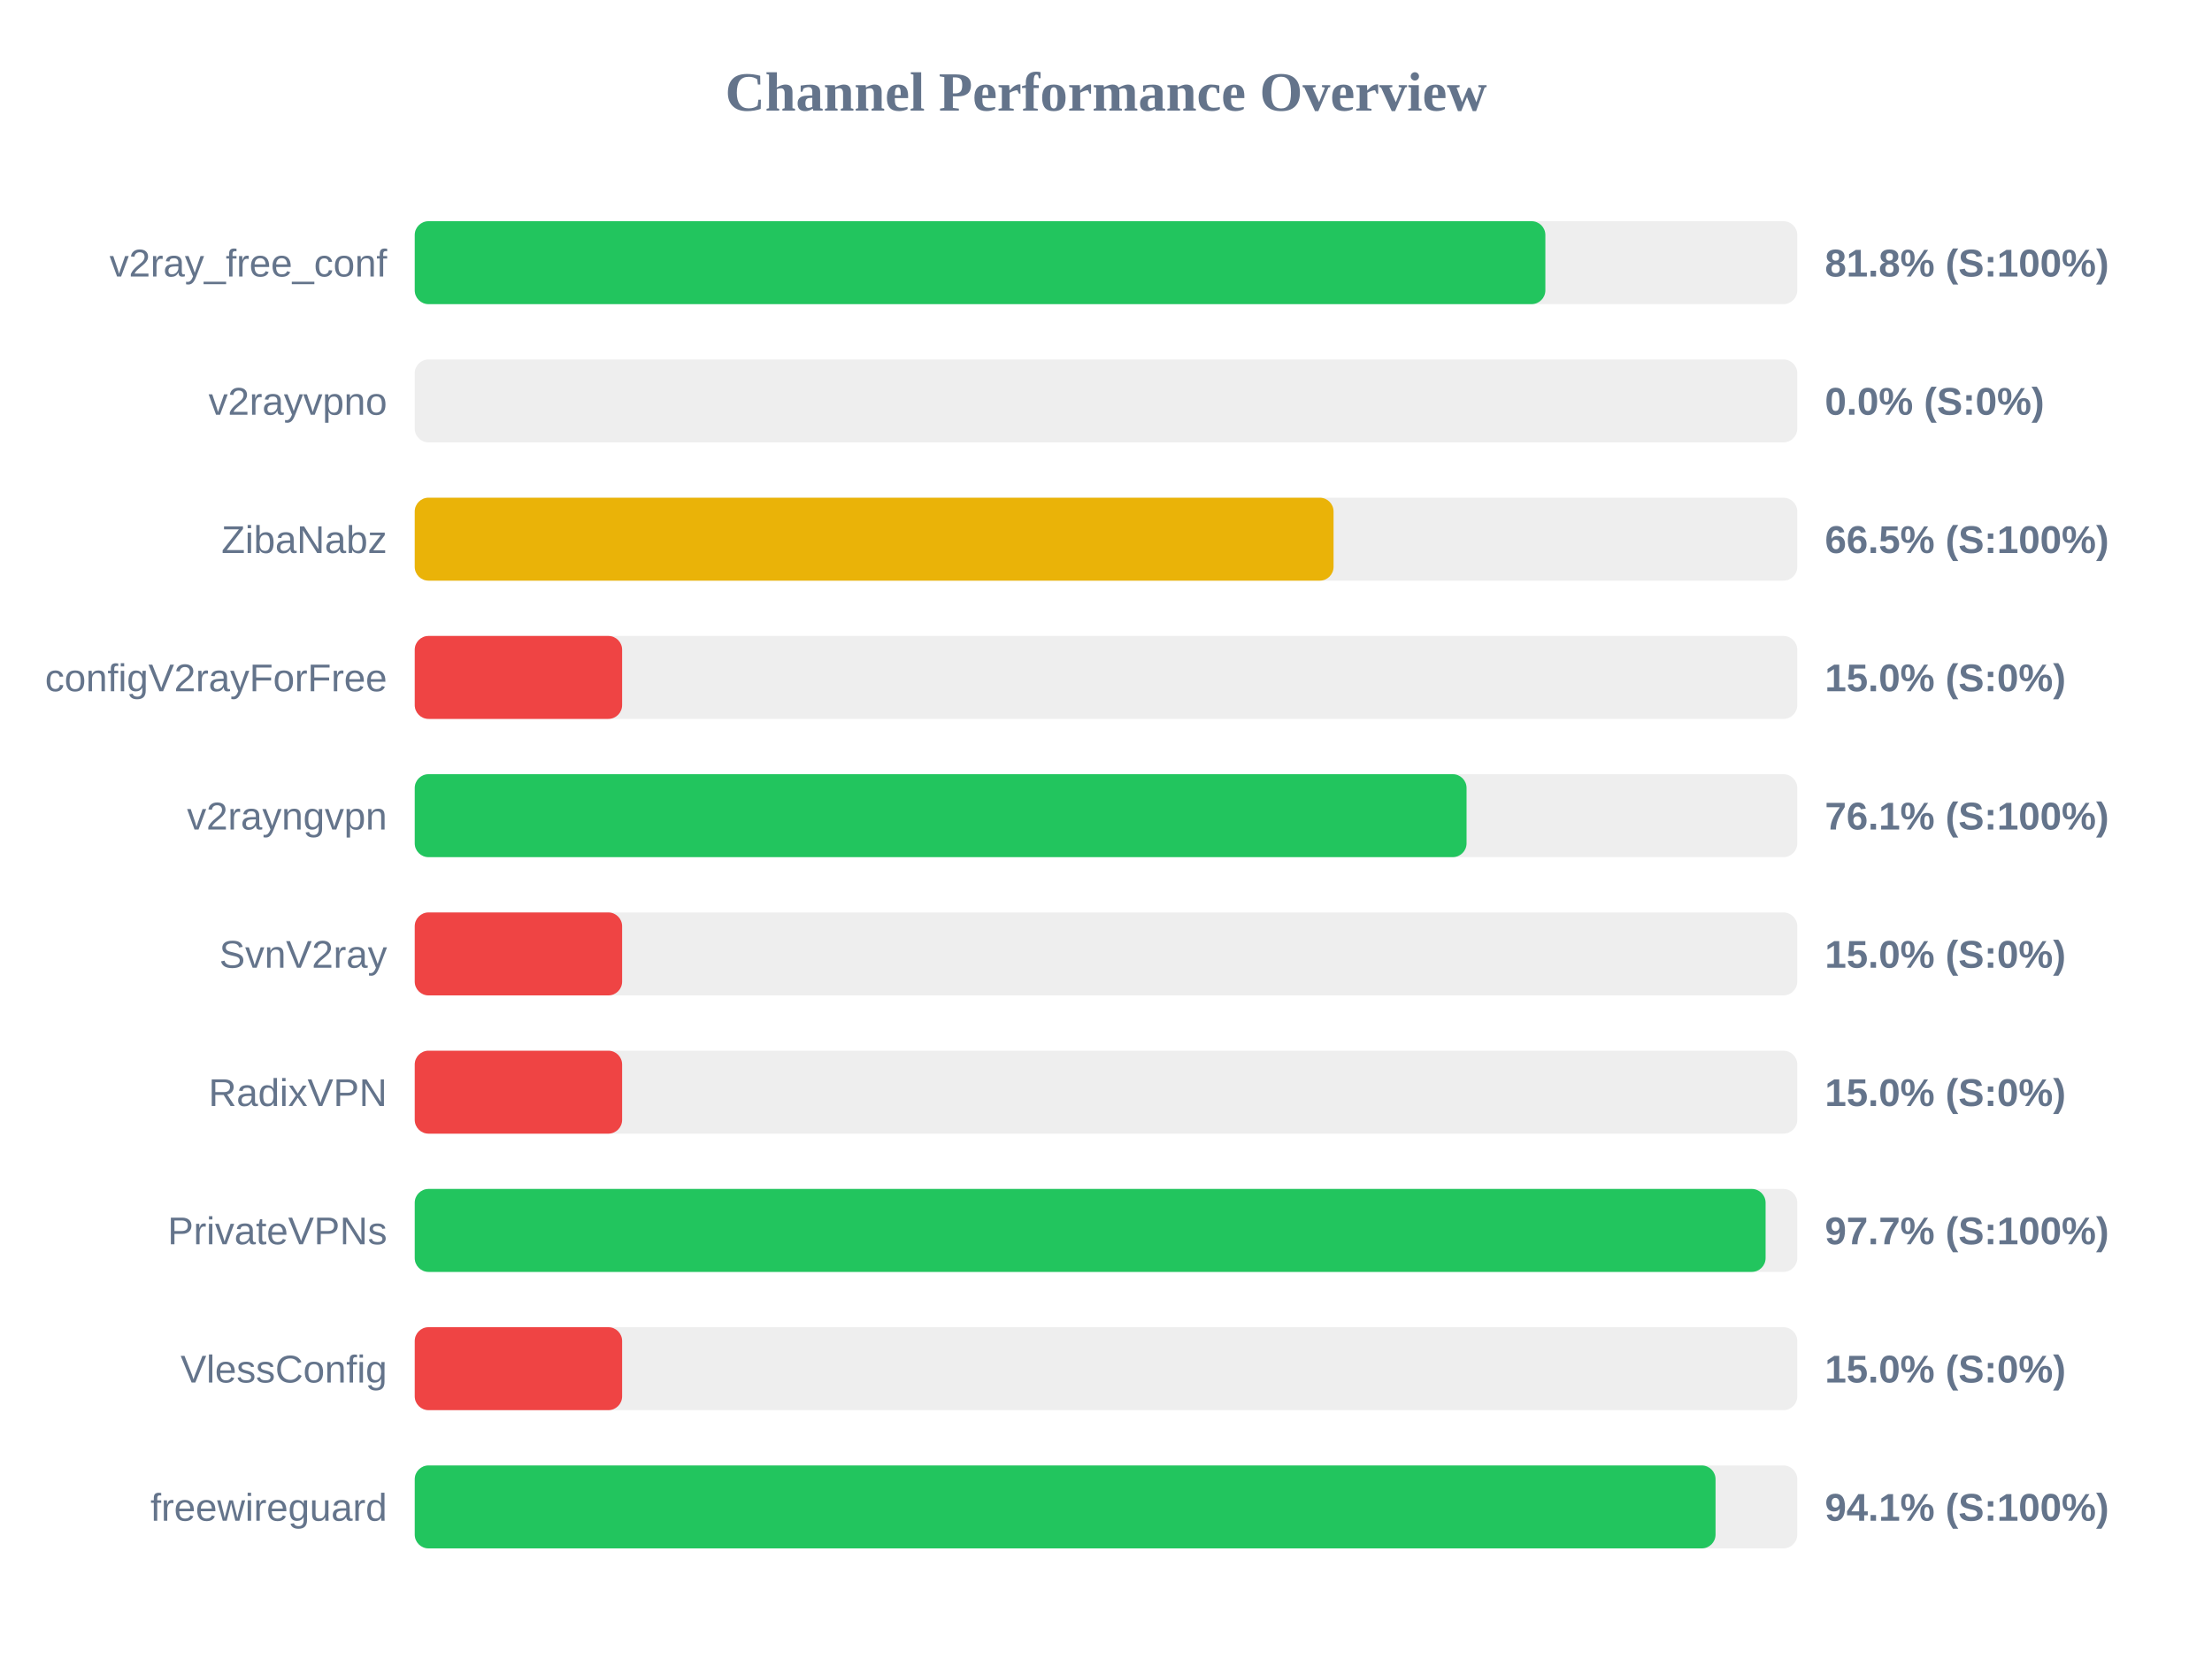
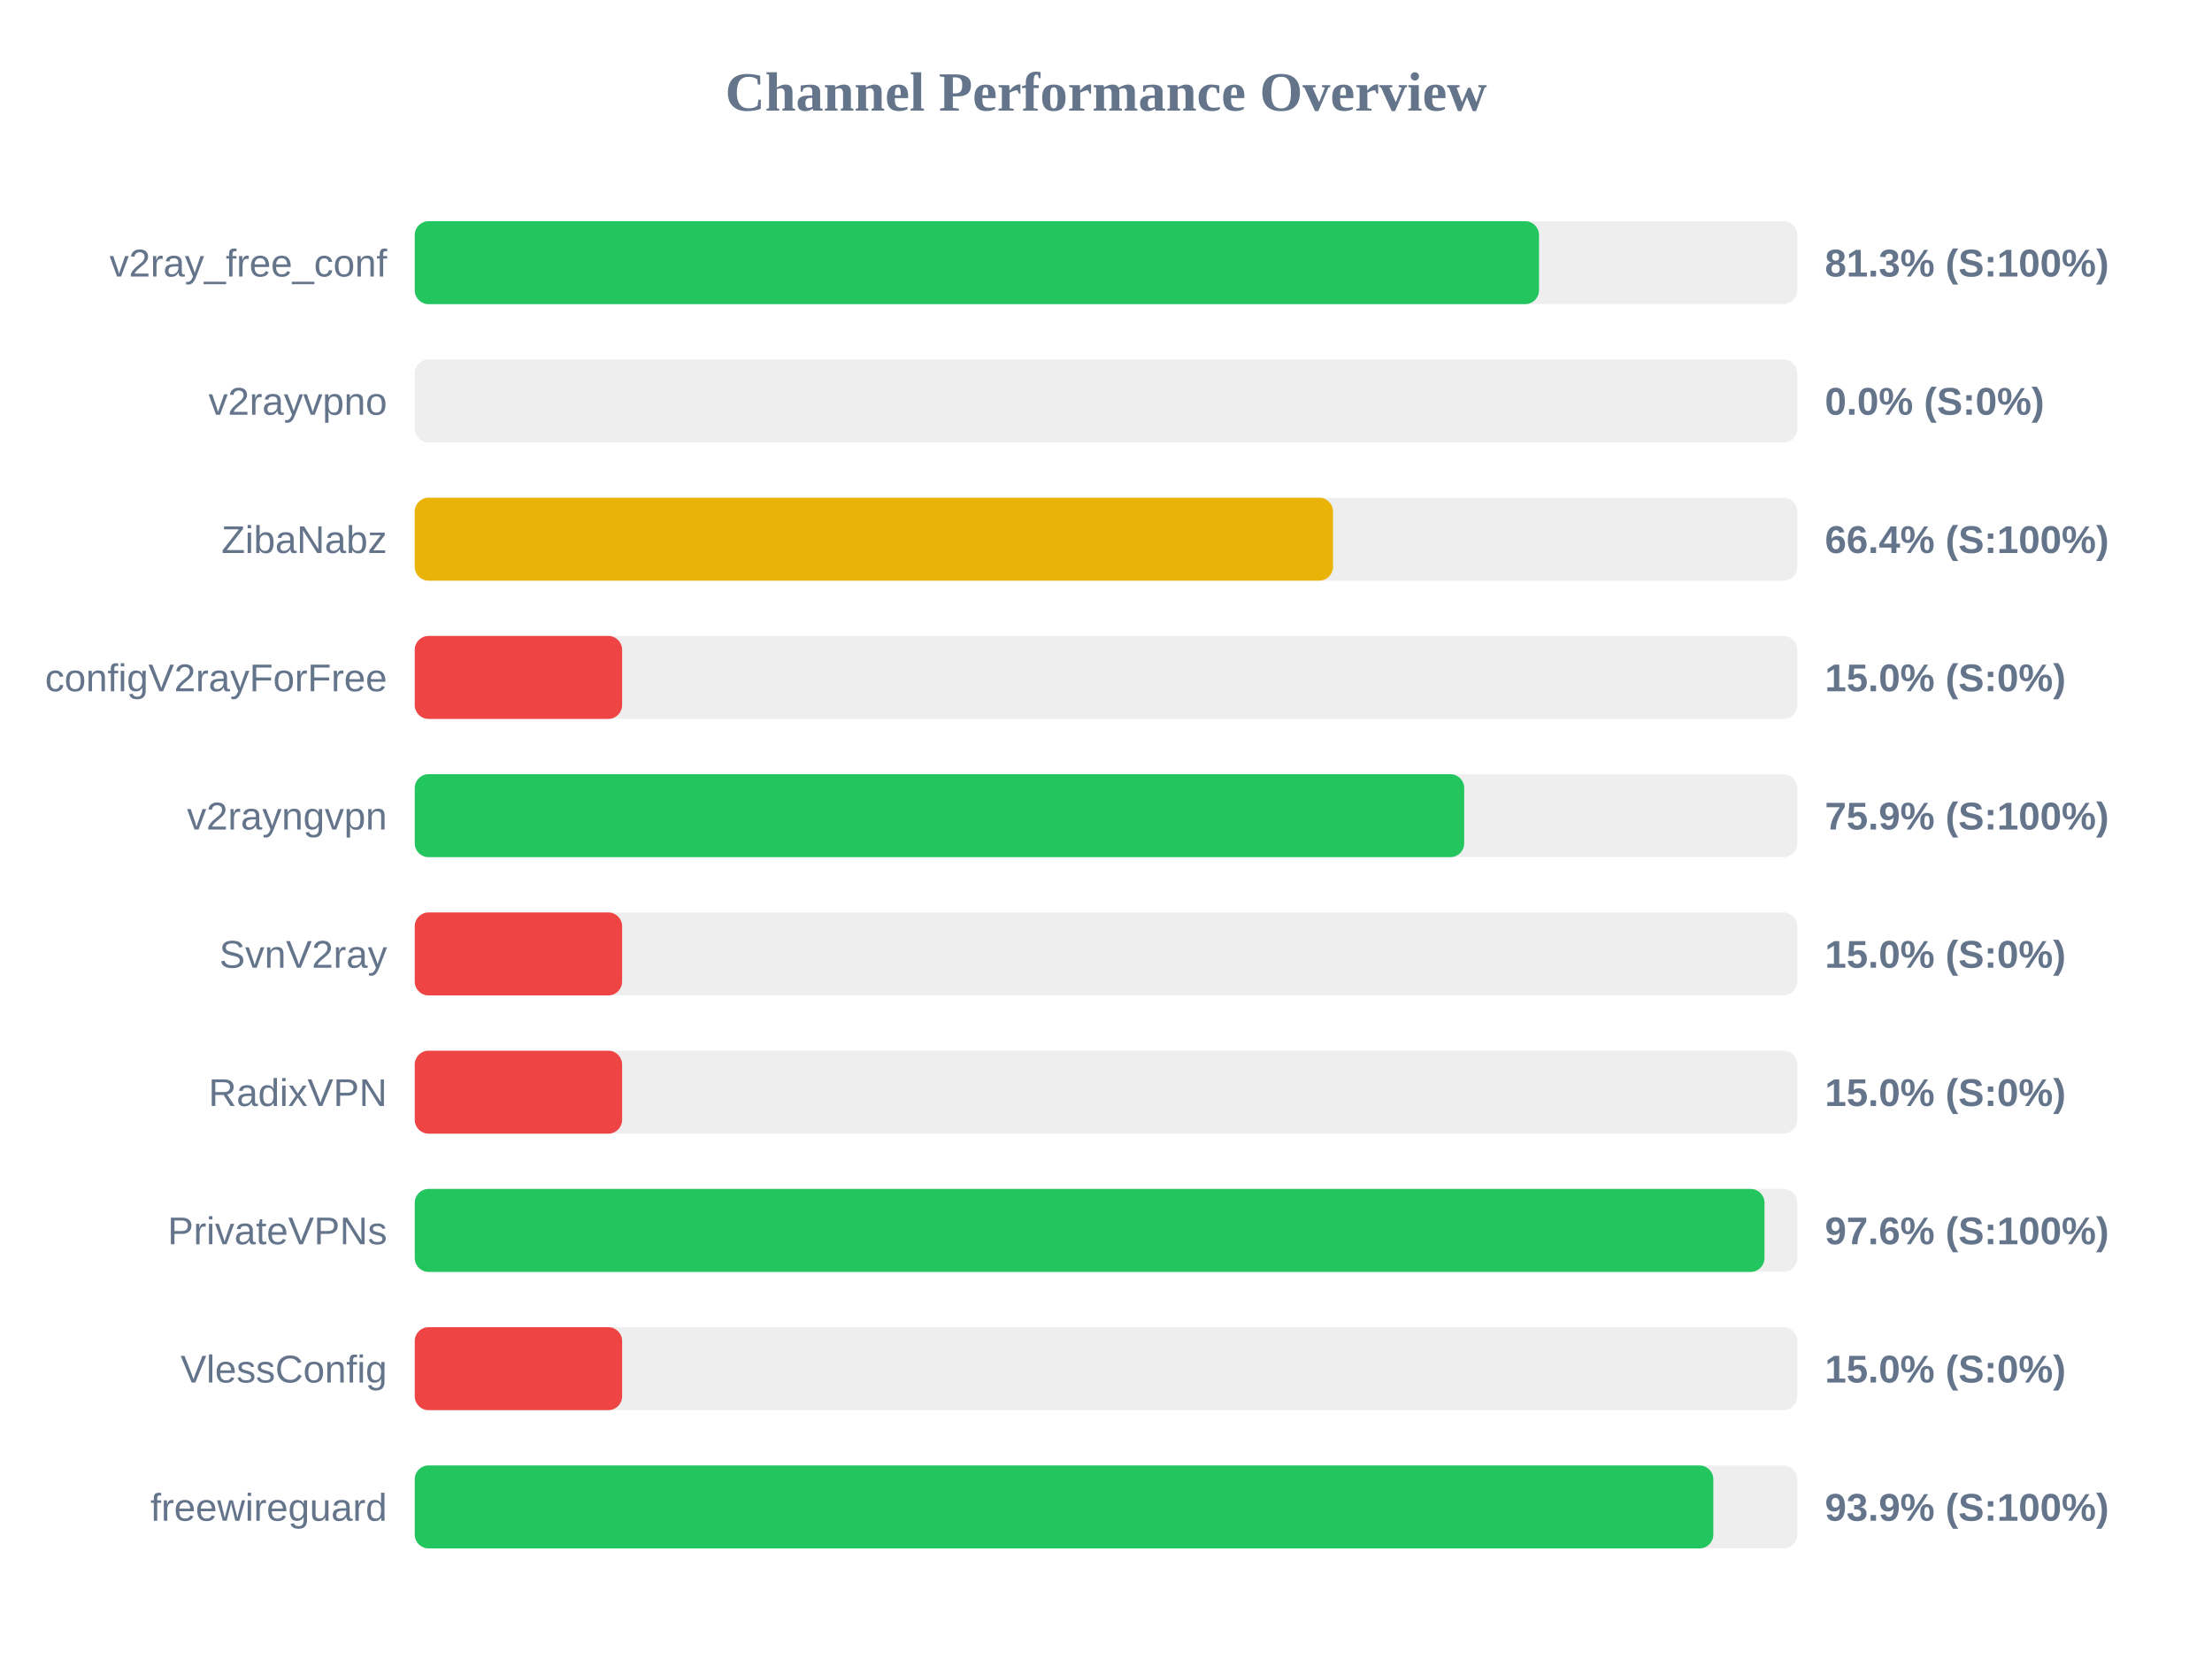
<svg xmlns="http://www.w3.org/2000/svg" width="800" height="600" version="1.1">
  <style>
        .row { font: 14px Arial; fill: #64748b; }
        .score { font: bold 14px Arial; fill: #64748b; }
    </style>
  <text x="400" y="40" text-anchor="middle" font-size="20px" font-weight="bold" fill="#64748b">Channel Performance Overview</text>
  <rect x="150" y="80" width="500" height="30" fill="#eee" rx="5" />
-   <rect x="150" y="80" width="408.9" height="30" fill="#22c55e" rx="5" />
+   <rect x="150" y="80" width="406.6" height="30" fill="#22c55e" rx="5" />
  <text x="140" y="100" text-anchor="end" class="row">v2ray_free_conf</text>
-   <text x="660" y="100" text-anchor="start" class="score">81.8% (S:100%)</text>
+   <text x="660" y="100" text-anchor="start" class="score">81.3% (S:100%)</text>
  <rect x="150" y="130" width="500" height="30" fill="#eee" rx="5" />
  <rect x="150" y="130" width="0.0" height="30" fill="#ef4444" rx="5" />
  <text x="140" y="150" text-anchor="end" class="row">v2rayvpno</text>
  <text x="660" y="150" text-anchor="start" class="score">0.0% (S:0%)</text>
  <rect x="150" y="180" width="500" height="30" fill="#eee" rx="5" />
-   <rect x="150" y="180" width="332.3" height="30" fill="#eab308" rx="5" />
+   <rect x="150" y="180" width="332.1" height="30" fill="#eab308" rx="5" />
  <text x="140" y="200" text-anchor="end" class="row">ZibaNabz</text>
-   <text x="660" y="200" text-anchor="start" class="score">66.5% (S:100%)</text>
+   <text x="660" y="200" text-anchor="start" class="score">66.4% (S:100%)</text>
  <rect x="150" y="230" width="500" height="30" fill="#eee" rx="5" />
  <rect x="150" y="230" width="75.0" height="30" fill="#ef4444" rx="5" />
  <text x="140" y="250" text-anchor="end" class="row">configV2rayForFree</text>
  <text x="660" y="250" text-anchor="start" class="score">15.0% (S:0%)</text>
  <rect x="150" y="280" width="500" height="30" fill="#eee" rx="5" />
-   <rect x="150" y="280" width="380.4" height="30" fill="#22c55e" rx="5" />
+   <rect x="150" y="280" width="379.55" height="30" fill="#22c55e" rx="5" />
  <text x="140" y="300" text-anchor="end" class="row">v2rayngvpn</text>
-   <text x="660" y="300" text-anchor="start" class="score">76.1% (S:100%)</text>
+   <text x="660" y="300" text-anchor="start" class="score">75.9% (S:100%)</text>
  <rect x="150" y="330" width="500" height="30" fill="#eee" rx="5" />
  <rect x="150" y="330" width="75.0" height="30" fill="#ef4444" rx="5" />
  <text x="140" y="350" text-anchor="end" class="row">SvnV2ray</text>
  <text x="660" y="350" text-anchor="start" class="score">15.0% (S:0%)</text>
  <rect x="150" y="380" width="500" height="30" fill="#eee" rx="5" />
  <rect x="150" y="380" width="75.0" height="30" fill="#ef4444" rx="5" />
  <text x="140" y="400" text-anchor="end" class="row">RadixVPN</text>
  <text x="660" y="400" text-anchor="start" class="score">15.0% (S:0%)</text>
  <rect x="150" y="430" width="500" height="30" fill="#eee" rx="5" />
-   <rect x="150" y="430" width="488.55" height="30" fill="#22c55e" rx="5" />
+   <rect x="150" y="430" width="488.15" height="30" fill="#22c55e" rx="5" />
  <text x="140" y="450" text-anchor="end" class="row">PrivateVPNs</text>
-   <text x="660" y="450" text-anchor="start" class="score">97.7% (S:100%)</text>
+   <text x="660" y="450" text-anchor="start" class="score">97.6% (S:100%)</text>
  <rect x="150" y="480" width="500" height="30" fill="#eee" rx="5" />
  <rect x="150" y="480" width="75.0" height="30" fill="#ef4444" rx="5" />
  <text x="140" y="500" text-anchor="end" class="row">VlessConfig</text>
  <text x="660" y="500" text-anchor="start" class="score">15.0% (S:0%)</text>
  <rect x="150" y="530" width="500" height="30" fill="#eee" rx="5" />
-   <rect x="150" y="530" width="470.45" height="30" fill="#22c55e" rx="5" />
+   <rect x="150" y="530" width="469.65" height="30" fill="#22c55e" rx="5" />
  <text x="140" y="550" text-anchor="end" class="row">freewireguard</text>
-   <text x="660" y="550" text-anchor="start" class="score">94.1% (S:100%)</text>
+   <text x="660" y="550" text-anchor="start" class="score">93.9% (S:100%)</text>
</svg>
